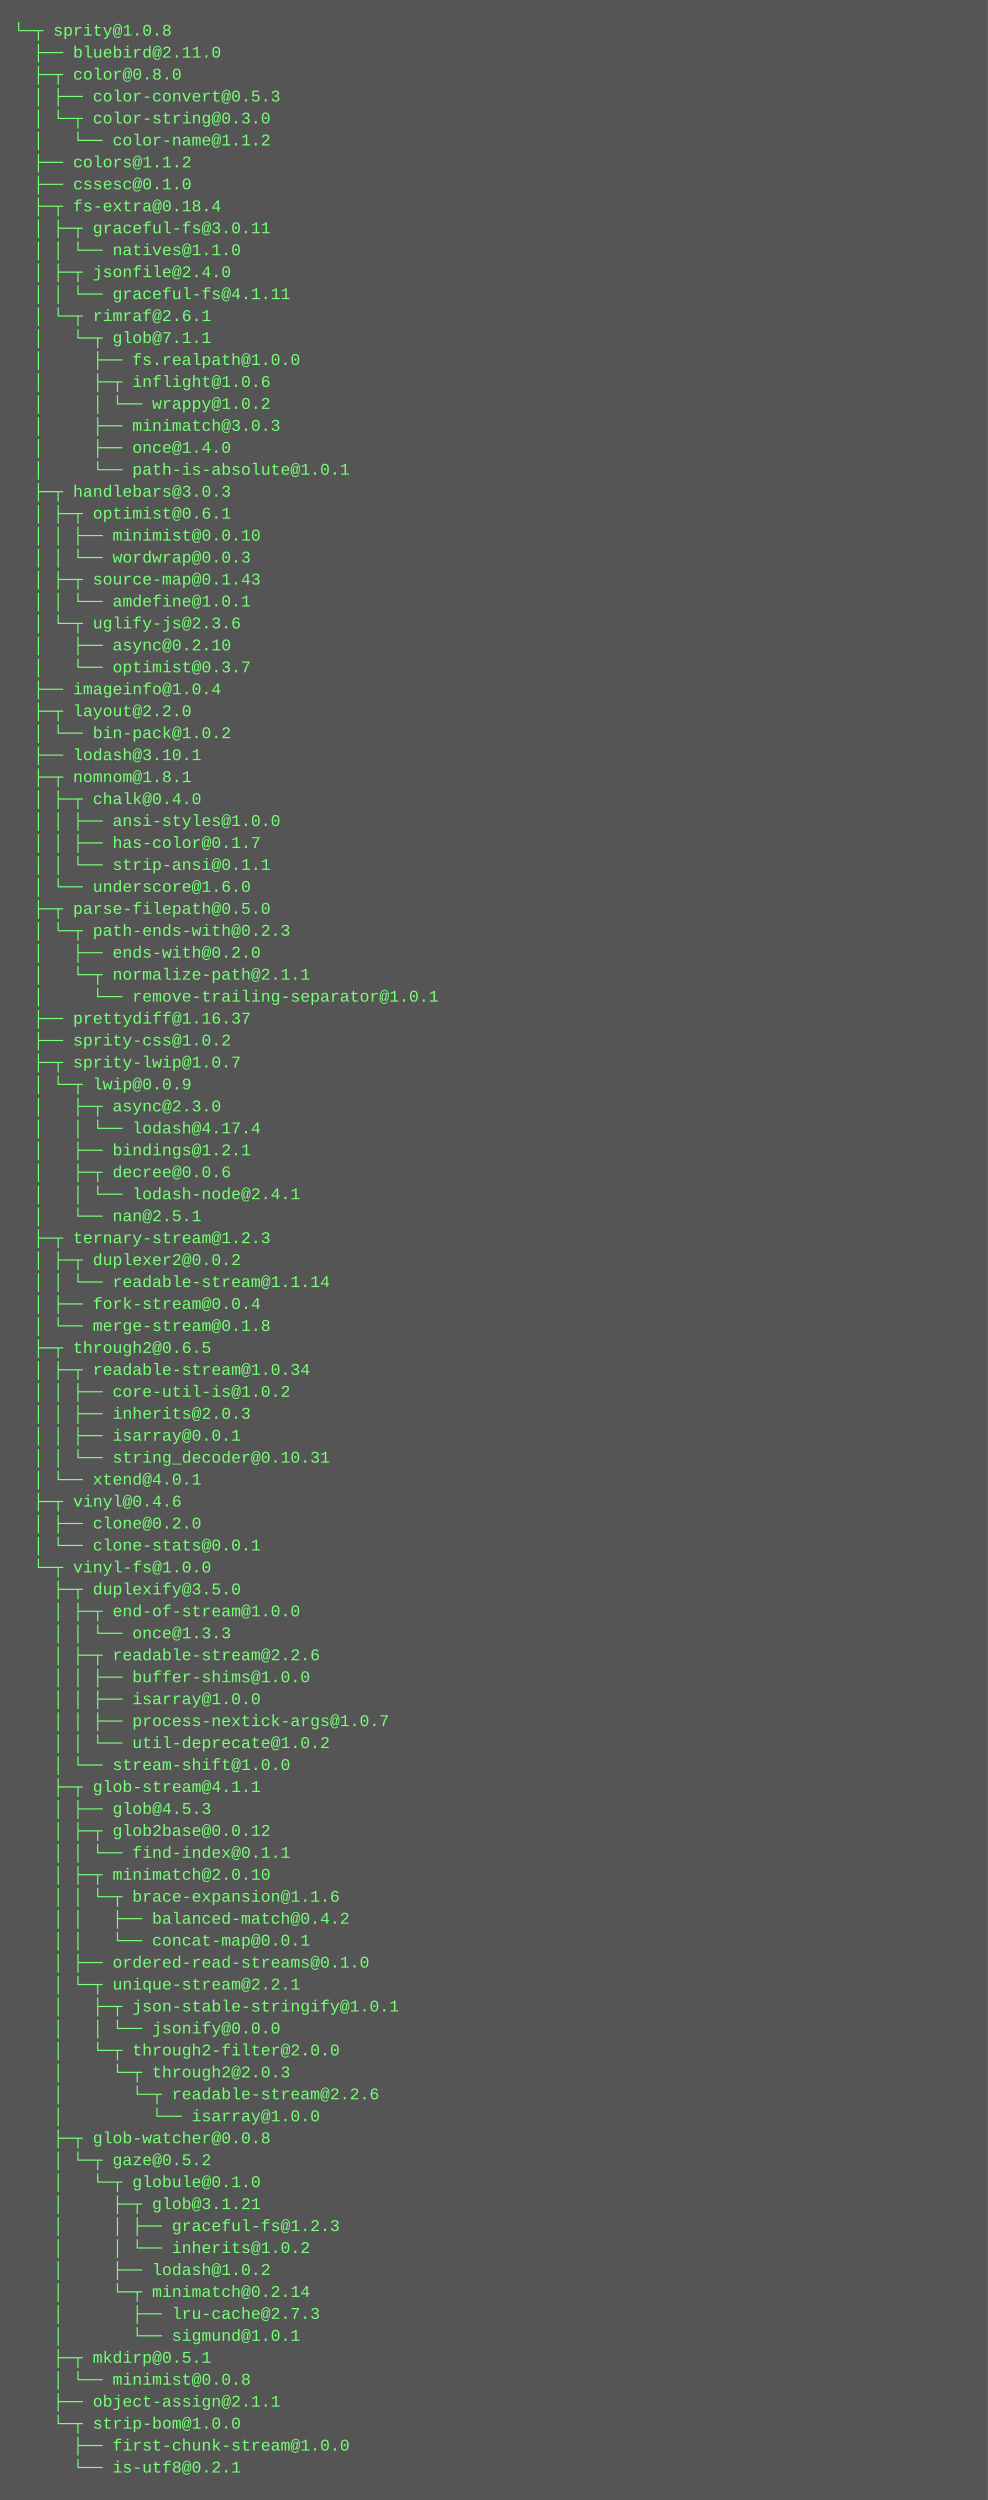
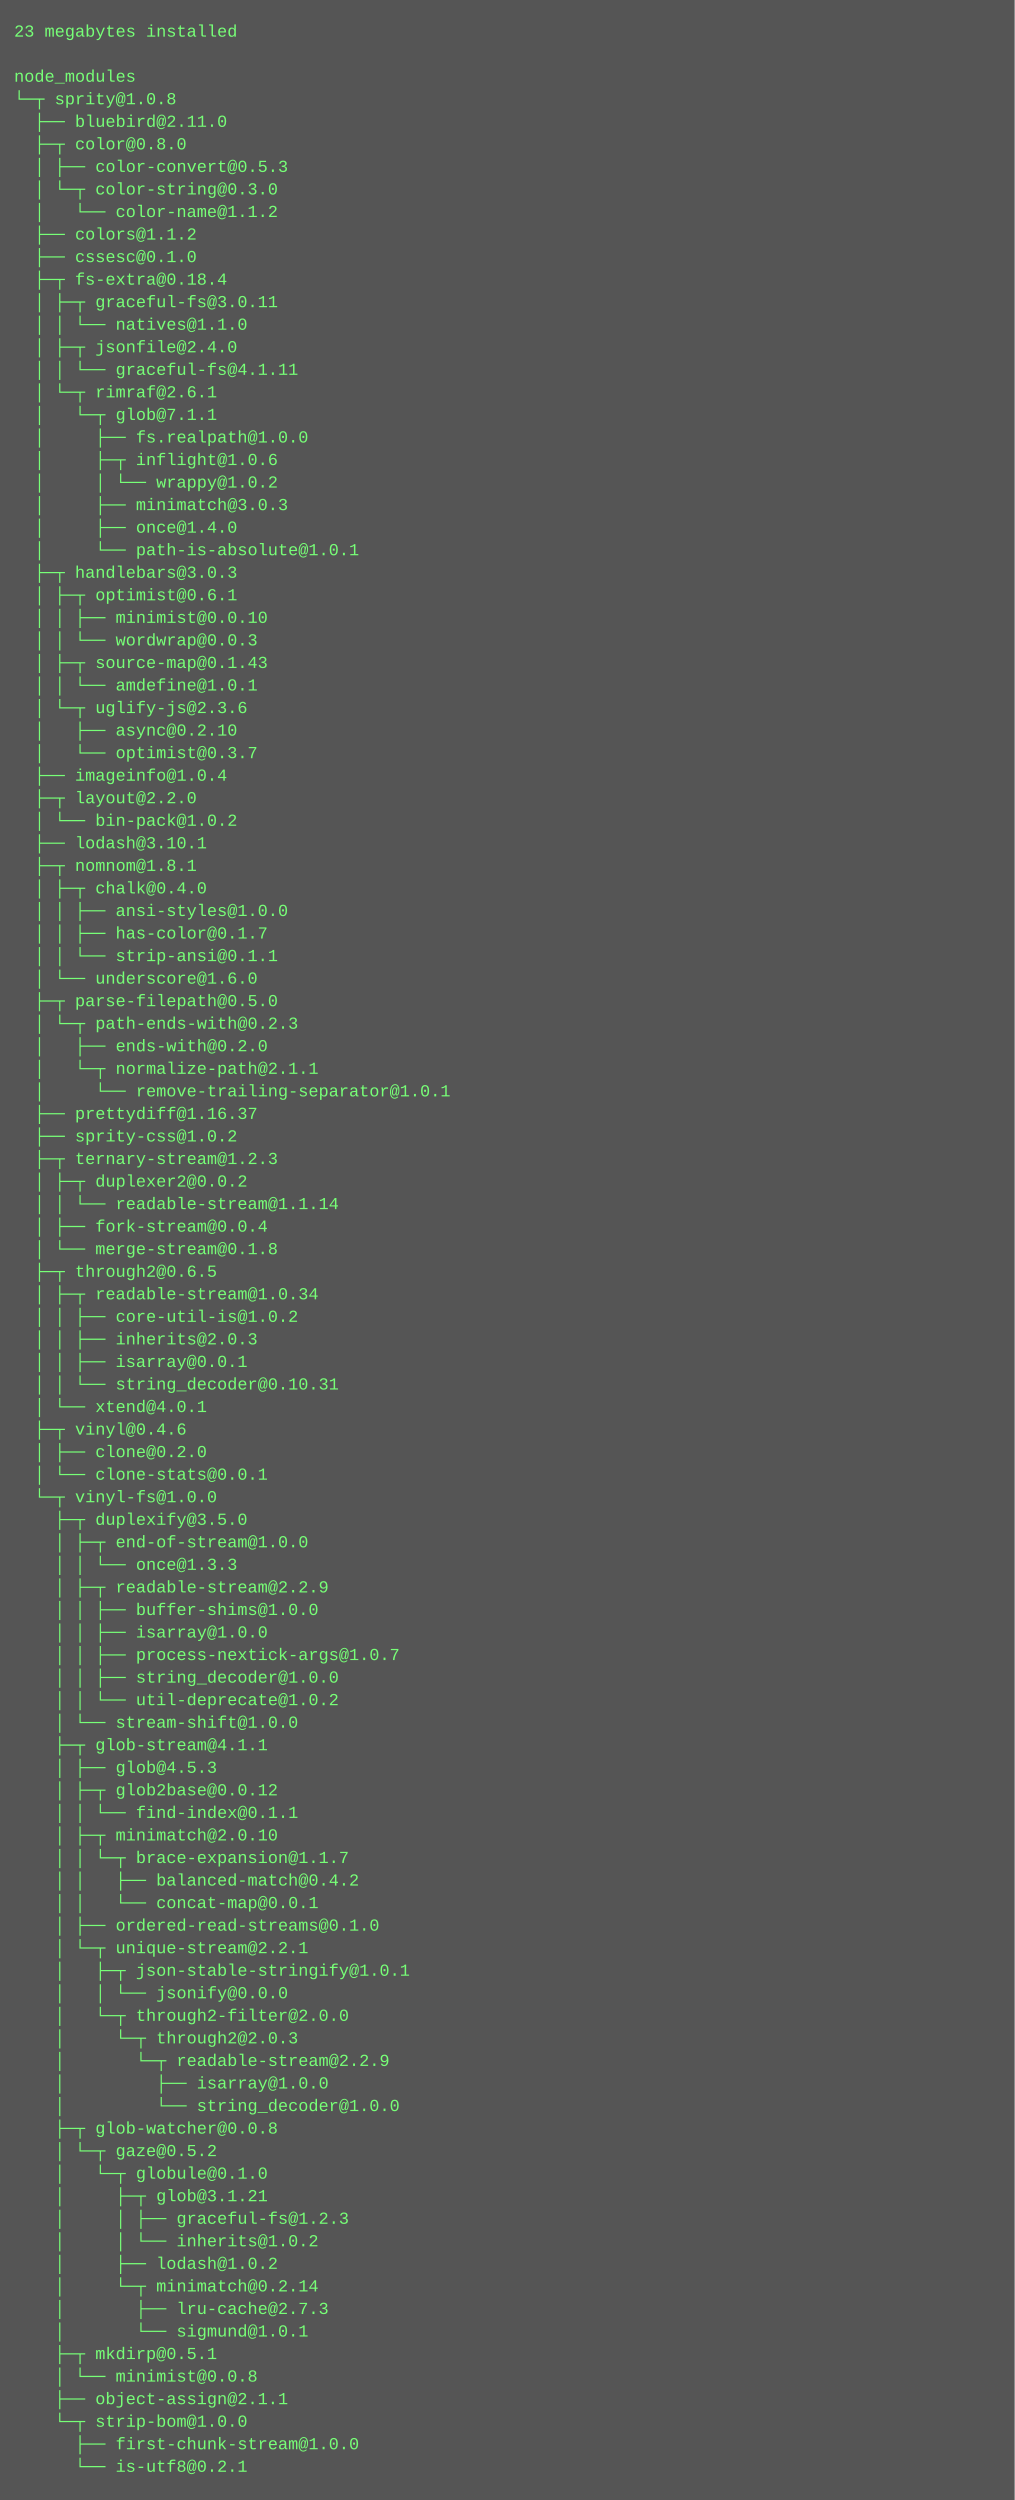
- <svg xmlns="http://www.w3.org/2000/svg" height="1822" width="720">
-   <rect height="1822" fill="#555" width="720" />
+ <svg xmlns="http://www.w3.org/2000/svg" height="1774" width="720">
+   <rect height="1774" fill="#555" width="720" />
  <text fill="#7f7" font-family="Courier New" font-size="12" xml:space="preserve">
-     <tspan x="10" y="26">└─┬ sprity@1.0.8 </tspan>
-     <tspan x="10" y="42">  ├── bluebird@2.11.0 </tspan>
-     <tspan x="10" y="58">  ├─┬ color@0.8.0 </tspan>
-     <tspan x="10" y="74">  │ ├── color-convert@0.5.3 </tspan>
-     <tspan x="10" y="90">  │ └─┬ color-string@0.3.0 </tspan>
-     <tspan x="10" y="106">  │   └── color-name@1.1.2 </tspan>
-     <tspan x="10" y="122">  ├── colors@1.1.2 </tspan>
-     <tspan x="10" y="138">  ├── cssesc@0.1.0 </tspan>
-     <tspan x="10" y="154">  ├─┬ fs-extra@0.18.4 </tspan>
-     <tspan x="10" y="170">  │ ├─┬ graceful-fs@3.0.11 </tspan>
-     <tspan x="10" y="186">  │ │ └── natives@1.1.0 </tspan>
-     <tspan x="10" y="202">  │ ├─┬ jsonfile@2.4.0 </tspan>
-     <tspan x="10" y="218">  │ │ └── graceful-fs@4.1.11 </tspan>
-     <tspan x="10" y="234">  │ └─┬ rimraf@2.6.1 </tspan>
-     <tspan x="10" y="250">  │   └─┬ glob@7.1.1 </tspan>
-     <tspan x="10" y="266">  │     ├── fs.realpath@1.0.0 </tspan>
-     <tspan x="10" y="282">  │     ├─┬ inflight@1.0.6 </tspan>
-     <tspan x="10" y="298">  │     │ └── wrappy@1.0.2 </tspan>
-     <tspan x="10" y="314">  │     ├── minimatch@3.0.3 </tspan>
-     <tspan x="10" y="330">  │     ├── once@1.4.0 </tspan>
-     <tspan x="10" y="346">  │     └── path-is-absolute@1.0.1 </tspan>
-     <tspan x="10" y="362">  ├─┬ handlebars@3.0.3 </tspan>
-     <tspan x="10" y="378">  │ ├─┬ optimist@0.6.1 </tspan>
-     <tspan x="10" y="394">  │ │ ├── minimist@0.0.10 </tspan>
-     <tspan x="10" y="410">  │ │ └── wordwrap@0.0.3 </tspan>
-     <tspan x="10" y="426">  │ ├─┬ source-map@0.1.43 </tspan>
-     <tspan x="10" y="442">  │ │ └── amdefine@1.0.1 </tspan>
-     <tspan x="10" y="458">  │ └─┬ uglify-js@2.3.6 </tspan>
-     <tspan x="10" y="474">  │   ├── async@0.2.10 </tspan>
-     <tspan x="10" y="490">  │   └── optimist@0.3.7 </tspan>
-     <tspan x="10" y="506">  ├── imageinfo@1.0.4 </tspan>
-     <tspan x="10" y="522">  ├─┬ layout@2.2.0 </tspan>
-     <tspan x="10" y="538">  │ └── bin-pack@1.0.2 </tspan>
-     <tspan x="10" y="554">  ├── lodash@3.10.1 </tspan>
-     <tspan x="10" y="570">  ├─┬ nomnom@1.8.1 </tspan>
-     <tspan x="10" y="586">  │ ├─┬ chalk@0.4.0 </tspan>
-     <tspan x="10" y="602">  │ │ ├── ansi-styles@1.0.0 </tspan>
-     <tspan x="10" y="618">  │ │ ├── has-color@0.1.7 </tspan>
-     <tspan x="10" y="634">  │ │ └── strip-ansi@0.1.1 </tspan>
-     <tspan x="10" y="650">  │ └── underscore@1.6.0 </tspan>
-     <tspan x="10" y="666">  ├─┬ parse-filepath@0.5.0 </tspan>
-     <tspan x="10" y="682">  │ └─┬ path-ends-with@0.2.3 </tspan>
-     <tspan x="10" y="698">  │   ├── ends-with@0.2.0 </tspan>
-     <tspan x="10" y="714">  │   └─┬ normalize-path@2.1.1 </tspan>
-     <tspan x="10" y="730">  │     └── remove-trailing-separator@1.0.1 </tspan>
-     <tspan x="10" y="746">  ├── prettydiff@1.16.37 </tspan>
-     <tspan x="10" y="762">  ├── sprity-css@1.0.2 </tspan>
-     <tspan x="10" y="778">  ├─┬ sprity-lwip@1.0.7 </tspan>
-     <tspan x="10" y="794">  │ └─┬ lwip@0.0.9 </tspan>
-     <tspan x="10" y="810">  │   ├─┬ async@2.3.0 </tspan>
-     <tspan x="10" y="826">  │   │ └── lodash@4.17.4 </tspan>
-     <tspan x="10" y="842">  │   ├── bindings@1.2.1 </tspan>
-     <tspan x="10" y="858">  │   ├─┬ decree@0.0.6 </tspan>
-     <tspan x="10" y="874">  │   │ └── lodash-node@2.4.1 </tspan>
-     <tspan x="10" y="890">  │   └── nan@2.5.1 </tspan>
-     <tspan x="10" y="906">  ├─┬ ternary-stream@1.2.3 </tspan>
-     <tspan x="10" y="922">  │ ├─┬ duplexer2@0.0.2 </tspan>
-     <tspan x="10" y="938">  │ │ └── readable-stream@1.1.14 </tspan>
-     <tspan x="10" y="954">  │ ├── fork-stream@0.0.4 </tspan>
-     <tspan x="10" y="970">  │ └── merge-stream@0.1.8 </tspan>
-     <tspan x="10" y="986">  ├─┬ through2@0.6.5 </tspan>
-     <tspan x="10" y="1002">  │ ├─┬ readable-stream@1.0.34 </tspan>
-     <tspan x="10" y="1018">  │ │ ├── core-util-is@1.0.2 </tspan>
-     <tspan x="10" y="1034">  │ │ ├── inherits@2.0.3 </tspan>
-     <tspan x="10" y="1050">  │ │ ├── isarray@0.0.1 </tspan>
-     <tspan x="10" y="1066">  │ │ └── string_decoder@0.10.31 </tspan>
-     <tspan x="10" y="1082">  │ └── xtend@4.0.1 </tspan>
-     <tspan x="10" y="1098">  ├─┬ vinyl@0.4.6 </tspan>
-     <tspan x="10" y="1114">  │ ├── clone@0.2.0 </tspan>
-     <tspan x="10" y="1130">  │ └── clone-stats@0.0.1 </tspan>
-     <tspan x="10" y="1146">  └─┬ vinyl-fs@1.0.0 </tspan>
-     <tspan x="10" y="1162">    ├─┬ duplexify@3.5.0 </tspan>
-     <tspan x="10" y="1178">    │ ├─┬ end-of-stream@1.0.0 </tspan>
-     <tspan x="10" y="1194">    │ │ └── once@1.3.3 </tspan>
-     <tspan x="10" y="1210">    │ ├─┬ readable-stream@2.2.6 </tspan>
-     <tspan x="10" y="1226">    │ │ ├── buffer-shims@1.0.0 </tspan>
-     <tspan x="10" y="1242">    │ │ ├── isarray@1.0.0 </tspan>
-     <tspan x="10" y="1258">    │ │ ├── process-nextick-args@1.0.7 </tspan>
-     <tspan x="10" y="1274">    │ │ └── util-deprecate@1.0.2 </tspan>
-     <tspan x="10" y="1290">    │ └── stream-shift@1.0.0 </tspan>
-     <tspan x="10" y="1306">    ├─┬ glob-stream@4.1.1 </tspan>
-     <tspan x="10" y="1322">    │ ├── glob@4.5.3 </tspan>
-     <tspan x="10" y="1338">    │ ├─┬ glob2base@0.0.12 </tspan>
-     <tspan x="10" y="1354">    │ │ └── find-index@0.1.1 </tspan>
-     <tspan x="10" y="1370">    │ ├─┬ minimatch@2.0.10 </tspan>
-     <tspan x="10" y="1386">    │ │ └─┬ brace-expansion@1.1.6 </tspan>
-     <tspan x="10" y="1402">    │ │   ├── balanced-match@0.4.2 </tspan>
-     <tspan x="10" y="1418">    │ │   └── concat-map@0.0.1 </tspan>
-     <tspan x="10" y="1434">    │ ├── ordered-read-streams@0.1.0 </tspan>
-     <tspan x="10" y="1450">    │ └─┬ unique-stream@2.2.1 </tspan>
-     <tspan x="10" y="1466">    │   ├─┬ json-stable-stringify@1.0.1 </tspan>
-     <tspan x="10" y="1482">    │   │ └── jsonify@0.0.0 </tspan>
-     <tspan x="10" y="1498">    │   └─┬ through2-filter@2.0.0 </tspan>
-     <tspan x="10" y="1514">    │     └─┬ through2@2.0.3 </tspan>
-     <tspan x="10" y="1530">    │       └─┬ readable-stream@2.2.6 </tspan>
-     <tspan x="10" y="1546">    │         └── isarray@1.0.0 </tspan>
-     <tspan x="10" y="1562">    ├─┬ glob-watcher@0.0.8 </tspan>
-     <tspan x="10" y="1578">    │ └─┬ gaze@0.5.2 </tspan>
-     <tspan x="10" y="1594">    │   └─┬ globule@0.1.0 </tspan>
-     <tspan x="10" y="1610">    │     ├─┬ glob@3.1.21 </tspan>
-     <tspan x="10" y="1626">    │     │ ├── graceful-fs@1.2.3 </tspan>
-     <tspan x="10" y="1642">    │     │ └── inherits@1.0.2 </tspan>
-     <tspan x="10" y="1658">    │     ├── lodash@1.0.2 </tspan>
-     <tspan x="10" y="1674">    │     └─┬ minimatch@0.2.14 </tspan>
-     <tspan x="10" y="1690">    │       ├── lru-cache@2.7.3 </tspan>
-     <tspan x="10" y="1706">    │       └── sigmund@1.0.1 </tspan>
-     <tspan x="10" y="1722">    ├─┬ mkdirp@0.5.1 </tspan>
-     <tspan x="10" y="1738">    │ └── minimist@0.0.8 </tspan>
-     <tspan x="10" y="1754">    ├── object-assign@2.1.1 </tspan>
-     <tspan x="10" y="1770">    └─┬ strip-bom@1.0.0 </tspan>
-     <tspan x="10" y="1786">      ├── first-chunk-stream@1.0.0 </tspan>
-     <tspan x="10" y="1802">      └── is-utf8@0.2.1</tspan>
+     <tspan x="10" y="26">23 megabytes installed</tspan>
+     <tspan x="10" y="42" />
+     <tspan x="10" y="58">node_modules</tspan>
+     <tspan x="10" y="74">└─┬ sprity@1.0.8 </tspan>
+     <tspan x="10" y="90">  ├── bluebird@2.11.0 </tspan>
+     <tspan x="10" y="106">  ├─┬ color@0.8.0 </tspan>
+     <tspan x="10" y="122">  │ ├── color-convert@0.5.3 </tspan>
+     <tspan x="10" y="138">  │ └─┬ color-string@0.3.0 </tspan>
+     <tspan x="10" y="154">  │   └── color-name@1.1.2 </tspan>
+     <tspan x="10" y="170">  ├── colors@1.1.2 </tspan>
+     <tspan x="10" y="186">  ├── cssesc@0.1.0 </tspan>
+     <tspan x="10" y="202">  ├─┬ fs-extra@0.18.4 </tspan>
+     <tspan x="10" y="218">  │ ├─┬ graceful-fs@3.0.11 </tspan>
+     <tspan x="10" y="234">  │ │ └── natives@1.1.0 </tspan>
+     <tspan x="10" y="250">  │ ├─┬ jsonfile@2.4.0 </tspan>
+     <tspan x="10" y="266">  │ │ └── graceful-fs@4.1.11 </tspan>
+     <tspan x="10" y="282">  │ └─┬ rimraf@2.6.1 </tspan>
+     <tspan x="10" y="298">  │   └─┬ glob@7.1.1 </tspan>
+     <tspan x="10" y="314">  │     ├── fs.realpath@1.0.0 </tspan>
+     <tspan x="10" y="330">  │     ├─┬ inflight@1.0.6 </tspan>
+     <tspan x="10" y="346">  │     │ └── wrappy@1.0.2 </tspan>
+     <tspan x="10" y="362">  │     ├── minimatch@3.0.3 </tspan>
+     <tspan x="10" y="378">  │     ├── once@1.4.0 </tspan>
+     <tspan x="10" y="394">  │     └── path-is-absolute@1.0.1 </tspan>
+     <tspan x="10" y="410">  ├─┬ handlebars@3.0.3 </tspan>
+     <tspan x="10" y="426">  │ ├─┬ optimist@0.6.1 </tspan>
+     <tspan x="10" y="442">  │ │ ├── minimist@0.0.10 </tspan>
+     <tspan x="10" y="458">  │ │ └── wordwrap@0.0.3 </tspan>
+     <tspan x="10" y="474">  │ ├─┬ source-map@0.1.43 </tspan>
+     <tspan x="10" y="490">  │ │ └── amdefine@1.0.1 </tspan>
+     <tspan x="10" y="506">  │ └─┬ uglify-js@2.3.6 </tspan>
+     <tspan x="10" y="522">  │   ├── async@0.2.10 </tspan>
+     <tspan x="10" y="538">  │   └── optimist@0.3.7 </tspan>
+     <tspan x="10" y="554">  ├── imageinfo@1.0.4 </tspan>
+     <tspan x="10" y="570">  ├─┬ layout@2.2.0 </tspan>
+     <tspan x="10" y="586">  │ └── bin-pack@1.0.2 </tspan>
+     <tspan x="10" y="602">  ├── lodash@3.10.1 </tspan>
+     <tspan x="10" y="618">  ├─┬ nomnom@1.8.1 </tspan>
+     <tspan x="10" y="634">  │ ├─┬ chalk@0.4.0 </tspan>
+     <tspan x="10" y="650">  │ │ ├── ansi-styles@1.0.0 </tspan>
+     <tspan x="10" y="666">  │ │ ├── has-color@0.1.7 </tspan>
+     <tspan x="10" y="682">  │ │ └── strip-ansi@0.1.1 </tspan>
+     <tspan x="10" y="698">  │ └── underscore@1.6.0 </tspan>
+     <tspan x="10" y="714">  ├─┬ parse-filepath@0.5.0 </tspan>
+     <tspan x="10" y="730">  │ └─┬ path-ends-with@0.2.3 </tspan>
+     <tspan x="10" y="746">  │   ├── ends-with@0.2.0 </tspan>
+     <tspan x="10" y="762">  │   └─┬ normalize-path@2.1.1 </tspan>
+     <tspan x="10" y="778">  │     └── remove-trailing-separator@1.0.1 </tspan>
+     <tspan x="10" y="794">  ├── prettydiff@1.16.37 </tspan>
+     <tspan x="10" y="810">  ├── sprity-css@1.0.2 </tspan>
+     <tspan x="10" y="826">  ├─┬ ternary-stream@1.2.3 </tspan>
+     <tspan x="10" y="842">  │ ├─┬ duplexer2@0.0.2 </tspan>
+     <tspan x="10" y="858">  │ │ └── readable-stream@1.1.14 </tspan>
+     <tspan x="10" y="874">  │ ├── fork-stream@0.0.4 </tspan>
+     <tspan x="10" y="890">  │ └── merge-stream@0.1.8 </tspan>
+     <tspan x="10" y="906">  ├─┬ through2@0.6.5 </tspan>
+     <tspan x="10" y="922">  │ ├─┬ readable-stream@1.0.34 </tspan>
+     <tspan x="10" y="938">  │ │ ├── core-util-is@1.0.2 </tspan>
+     <tspan x="10" y="954">  │ │ ├── inherits@2.0.3 </tspan>
+     <tspan x="10" y="970">  │ │ ├── isarray@0.0.1 </tspan>
+     <tspan x="10" y="986">  │ │ └── string_decoder@0.10.31 </tspan>
+     <tspan x="10" y="1002">  │ └── xtend@4.0.1 </tspan>
+     <tspan x="10" y="1018">  ├─┬ vinyl@0.4.6 </tspan>
+     <tspan x="10" y="1034">  │ ├── clone@0.2.0 </tspan>
+     <tspan x="10" y="1050">  │ └── clone-stats@0.0.1 </tspan>
+     <tspan x="10" y="1066">  └─┬ vinyl-fs@1.0.0 </tspan>
+     <tspan x="10" y="1082">    ├─┬ duplexify@3.5.0 </tspan>
+     <tspan x="10" y="1098">    │ ├─┬ end-of-stream@1.0.0 </tspan>
+     <tspan x="10" y="1114">    │ │ └── once@1.3.3 </tspan>
+     <tspan x="10" y="1130">    │ ├─┬ readable-stream@2.2.9 </tspan>
+     <tspan x="10" y="1146">    │ │ ├── buffer-shims@1.0.0 </tspan>
+     <tspan x="10" y="1162">    │ │ ├── isarray@1.0.0 </tspan>
+     <tspan x="10" y="1178">    │ │ ├── process-nextick-args@1.0.7 </tspan>
+     <tspan x="10" y="1194">    │ │ ├── string_decoder@1.0.0 </tspan>
+     <tspan x="10" y="1210">    │ │ └── util-deprecate@1.0.2 </tspan>
+     <tspan x="10" y="1226">    │ └── stream-shift@1.0.0 </tspan>
+     <tspan x="10" y="1242">    ├─┬ glob-stream@4.1.1 </tspan>
+     <tspan x="10" y="1258">    │ ├── glob@4.5.3 </tspan>
+     <tspan x="10" y="1274">    │ ├─┬ glob2base@0.0.12 </tspan>
+     <tspan x="10" y="1290">    │ │ └── find-index@0.1.1 </tspan>
+     <tspan x="10" y="1306">    │ ├─┬ minimatch@2.0.10 </tspan>
+     <tspan x="10" y="1322">    │ │ └─┬ brace-expansion@1.1.7 </tspan>
+     <tspan x="10" y="1338">    │ │   ├── balanced-match@0.4.2 </tspan>
+     <tspan x="10" y="1354">    │ │   └── concat-map@0.0.1 </tspan>
+     <tspan x="10" y="1370">    │ ├── ordered-read-streams@0.1.0 </tspan>
+     <tspan x="10" y="1386">    │ └─┬ unique-stream@2.2.1 </tspan>
+     <tspan x="10" y="1402">    │   ├─┬ json-stable-stringify@1.0.1 </tspan>
+     <tspan x="10" y="1418">    │   │ └── jsonify@0.0.0 </tspan>
+     <tspan x="10" y="1434">    │   └─┬ through2-filter@2.0.0 </tspan>
+     <tspan x="10" y="1450">    │     └─┬ through2@2.0.3 </tspan>
+     <tspan x="10" y="1466">    │       └─┬ readable-stream@2.2.9 </tspan>
+     <tspan x="10" y="1482">    │         ├── isarray@1.0.0 </tspan>
+     <tspan x="10" y="1498">    │         └── string_decoder@1.0.0 </tspan>
+     <tspan x="10" y="1514">    ├─┬ glob-watcher@0.0.8 </tspan>
+     <tspan x="10" y="1530">    │ └─┬ gaze@0.5.2 </tspan>
+     <tspan x="10" y="1546">    │   └─┬ globule@0.1.0 </tspan>
+     <tspan x="10" y="1562">    │     ├─┬ glob@3.1.21 </tspan>
+     <tspan x="10" y="1578">    │     │ ├── graceful-fs@1.2.3 </tspan>
+     <tspan x="10" y="1594">    │     │ └── inherits@1.0.2 </tspan>
+     <tspan x="10" y="1610">    │     ├── lodash@1.0.2 </tspan>
+     <tspan x="10" y="1626">    │     └─┬ minimatch@0.2.14 </tspan>
+     <tspan x="10" y="1642">    │       ├── lru-cache@2.7.3 </tspan>
+     <tspan x="10" y="1658">    │       └── sigmund@1.0.1 </tspan>
+     <tspan x="10" y="1674">    ├─┬ mkdirp@0.5.1 </tspan>
+     <tspan x="10" y="1690">    │ └── minimist@0.0.8 </tspan>
+     <tspan x="10" y="1706">    ├── object-assign@2.1.1 </tspan>
+     <tspan x="10" y="1722">    └─┬ strip-bom@1.0.0 </tspan>
+     <tspan x="10" y="1738">      ├── first-chunk-stream@1.0.0 </tspan>
+     <tspan x="10" y="1754">      └── is-utf8@0.2.1</tspan>
  </text>
</svg>
